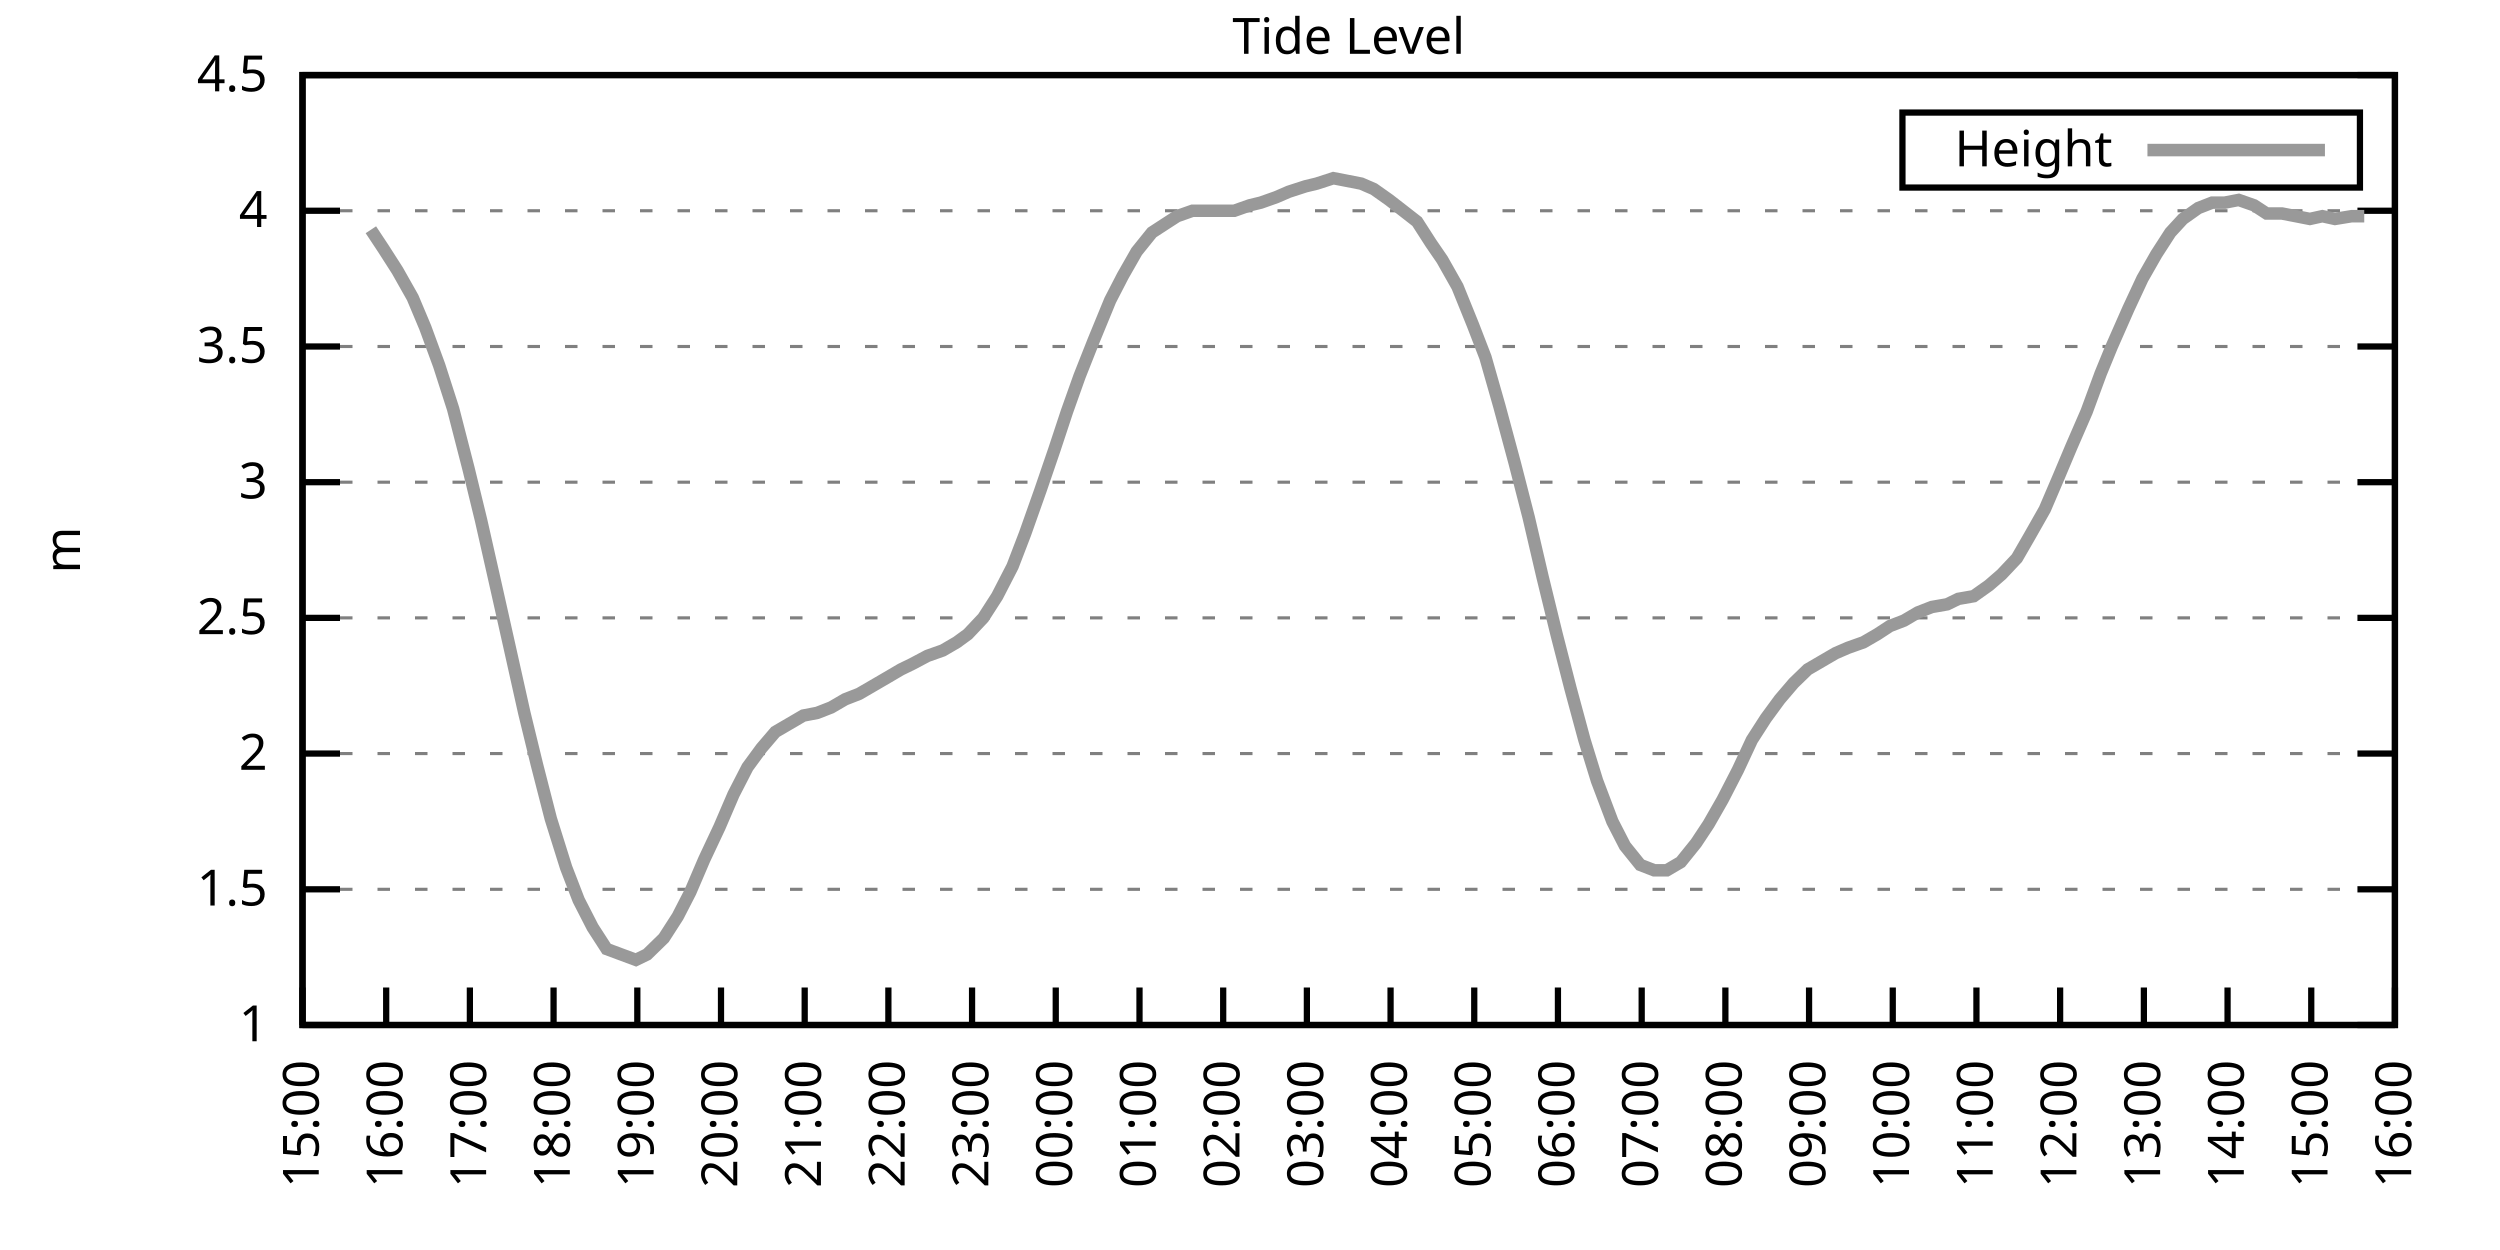
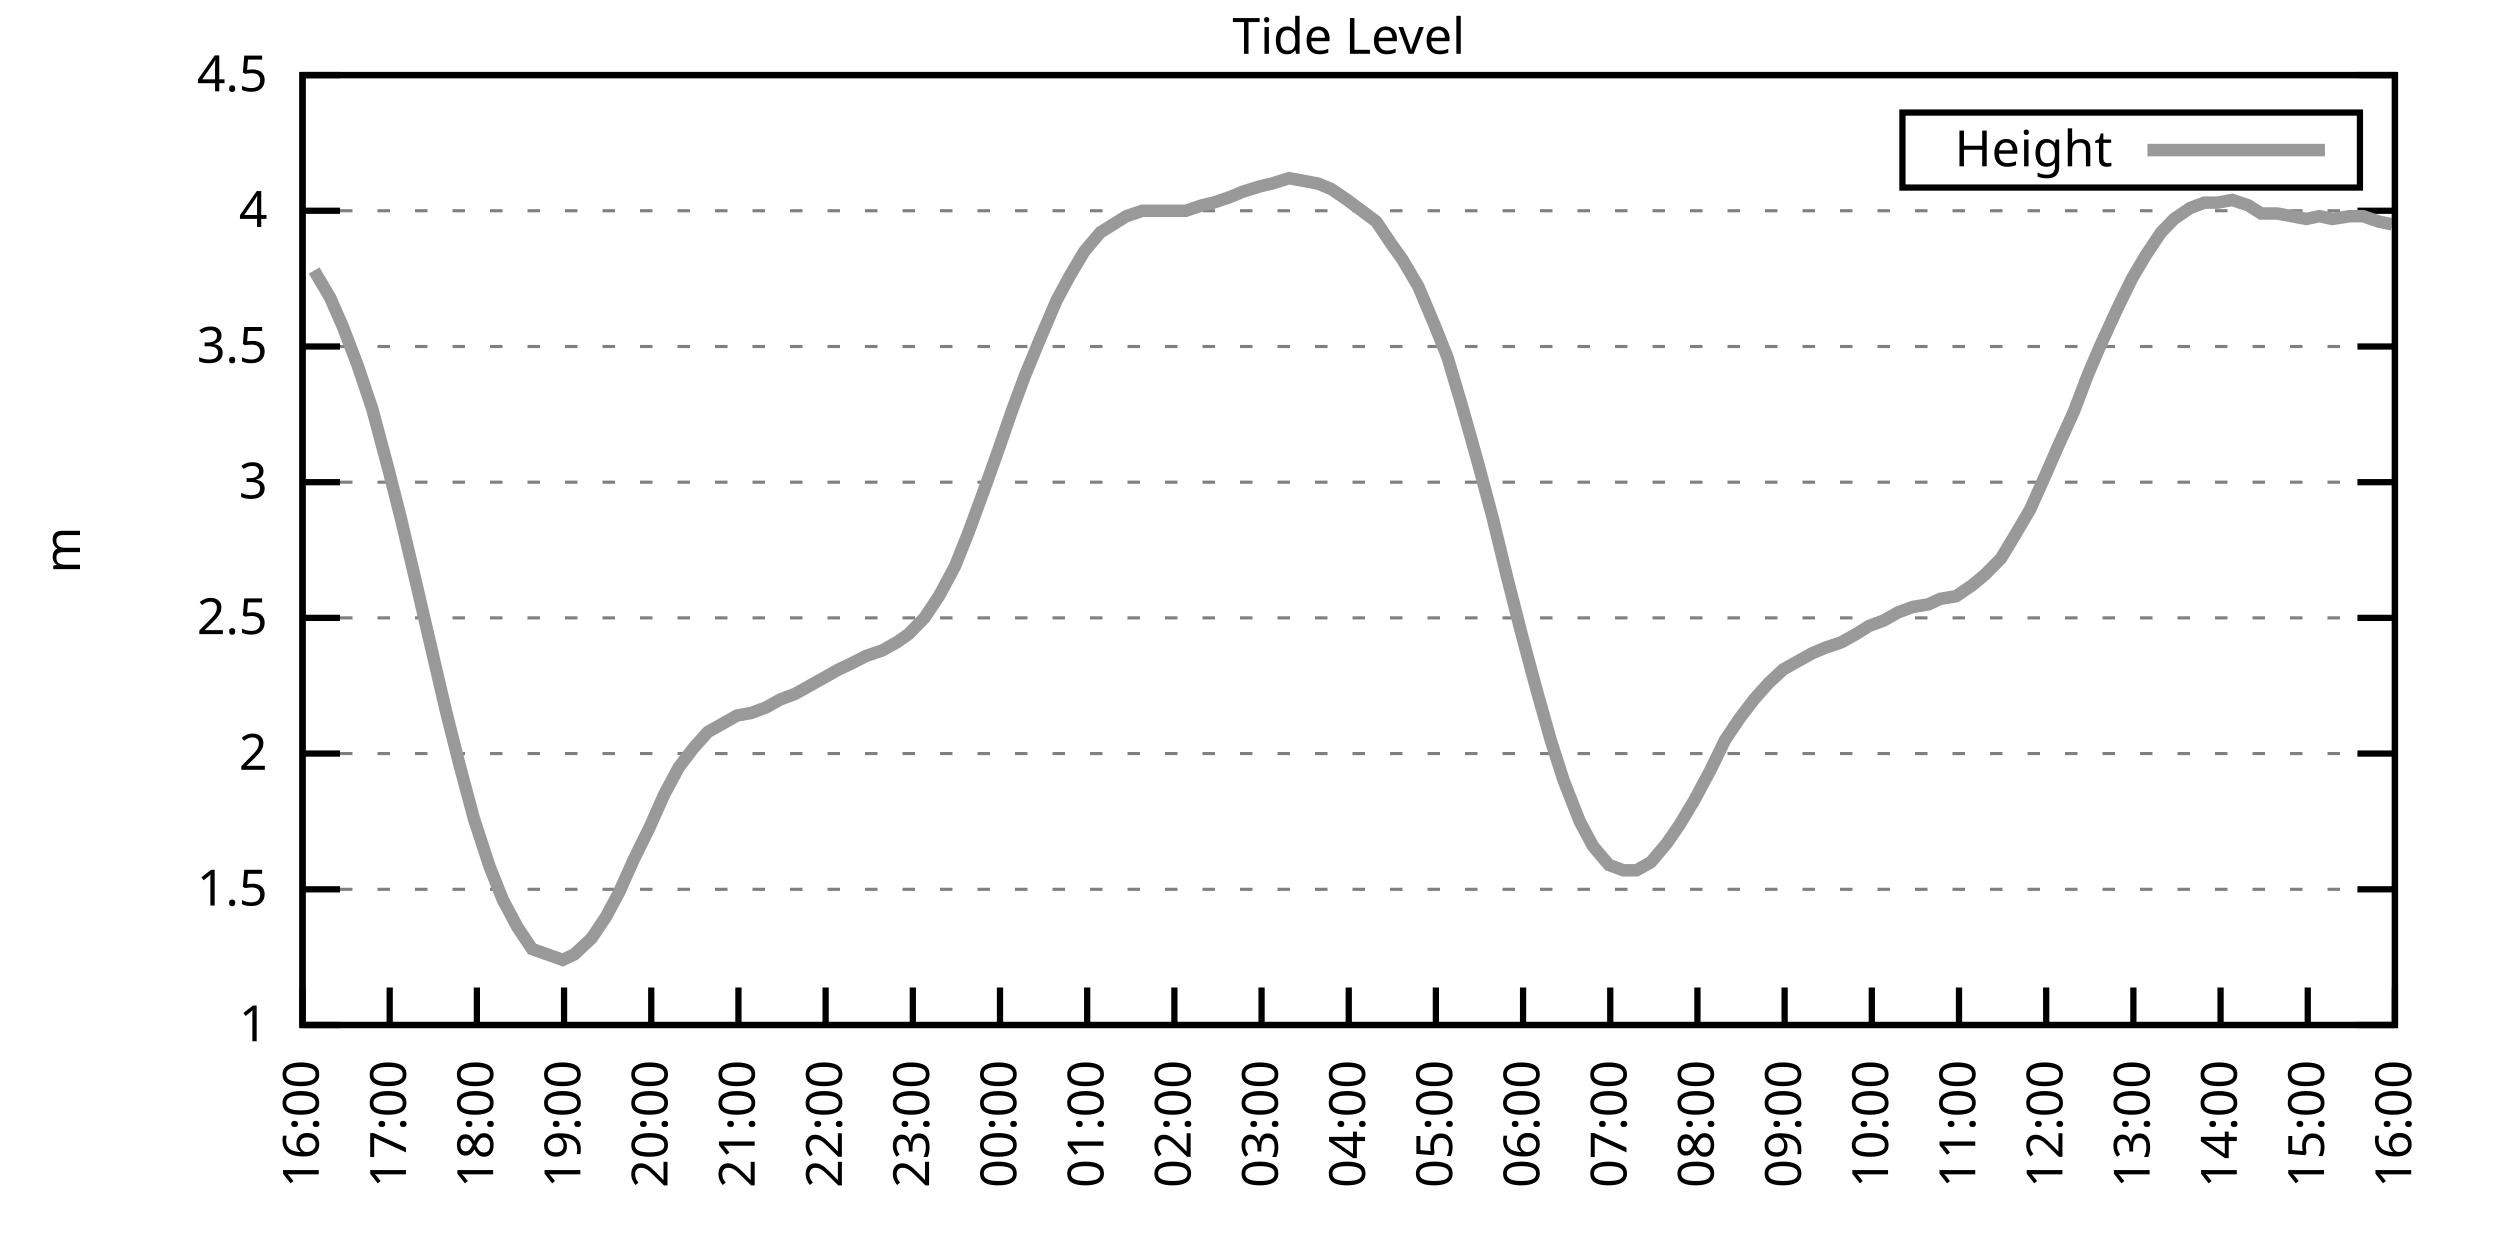
<svg xmlns="http://www.w3.org/2000/svg" xmlns:xlink="http://www.w3.org/1999/xlink" width="400" height="200" viewBox="0 0 400 200">
  <g id="gnuplot_canvas">
    <rect x="0" y="0" width="400" height="200" fill="none" />
    <defs>
      <circle id="gpDot" r="0.5" stroke-width="0.5" stroke="currentColor" />
      <path id="gpPt0" stroke-width="0.333" stroke="currentColor" d="M-1,0 h2 M0,-1 v2" />
      <path id="gpPt1" stroke-width="0.333" stroke="currentColor" d="M-1,-1 L1,1 M1,-1 L-1,1" />
      <path id="gpPt2" stroke-width="0.333" stroke="currentColor" d="M-1,0 L1,0 M0,-1 L0,1 M-1,-1 L1,1 M-1,1 L1,-1" />
      <rect id="gpPt3" stroke-width="0.333" stroke="currentColor" x="-1" y="-1" width="2" height="2" />
      <rect id="gpPt4" stroke-width="0.333" stroke="currentColor" fill="currentColor" x="-1" y="-1" width="2" height="2" />
      <circle id="gpPt5" stroke-width="0.333" stroke="currentColor" cx="0" cy="0" r="1" />
      <use xlink:href="#gpPt5" id="gpPt6" fill="currentColor" stroke="none" />
      <path id="gpPt7" stroke-width="0.333" stroke="currentColor" d="M0,-1.33 L-1.33,0.67 L1.33,0.67 z" />
      <use xlink:href="#gpPt7" id="gpPt8" fill="currentColor" stroke="none" />
      <use xlink:href="#gpPt7" id="gpPt9" stroke="currentColor" transform="rotate(180)" />
      <use xlink:href="#gpPt9" id="gpPt10" fill="currentColor" stroke="none" />
      <use xlink:href="#gpPt3" id="gpPt11" stroke="currentColor" transform="rotate(45)" />
      <use xlink:href="#gpPt11" id="gpPt12" fill="currentColor" stroke="none" />
      <path id="gpPt13" stroke-width="0.333" stroke="currentColor" d="M0,1.330 L1.265,0.411 L0.782,-1.067 L-0.782,-1.076 L-1.265,0.411 z" />
      <use xlink:href="#gpPt13" id="gpPt14" fill="currentColor" stroke="none" />
      <filter id="textbox" filterUnits="objectBoundingBox" x="0" y="0" height="1" width="1">
        <feFlood flood-color="white" flood-opacity="1" result="bgnd" />
        <feComposite in="SourceGraphic" in2="bgnd" operator="atop" />
      </filter>
      <filter id="greybox" filterUnits="objectBoundingBox" x="0" y="0" height="1" width="1">
        <feFlood flood-color="lightgrey" flood-opacity="1" result="grey" />
        <feComposite in="SourceGraphic" in2="grey" operator="atop" />
      </filter>
    </defs>
    <g fill="none" color="white" stroke="currentColor" stroke-width="1.00" stroke-linecap="butt" stroke-linejoin="miter">
</g>
    <g fill="none" color="black" stroke="currentColor" stroke-width="1.00" stroke-linecap="butt" stroke-linejoin="miter">
      <g stroke="none" shape-rendering="crispEdges">
        <polygon fill="rgb(255, 255, 255)" points="48.40,164.00 383.18,164.00 383.18,12.02 48.40,12.02 " />
      </g>
    </g>
    <g fill="none" color="black" stroke="currentColor" stroke-width="1.00" stroke-linecap="butt" stroke-linejoin="miter">
</g>
    <g fill="none" color="black" stroke="black" stroke-width="0.50" stroke-linecap="butt" stroke-linejoin="miter">
</g>
    <g fill="none" color="gray" stroke="currentColor" stroke-width="0.50" stroke-linecap="butt" stroke-linejoin="miter">
      <path stroke="gray" stroke-dasharray="2,4" class="gridline" d="M48.40,164.00 L383.19,164.00  " />
    </g>
    <g fill="none" color="gray" stroke="gray" stroke-width="1.00" stroke-linecap="butt" stroke-linejoin="miter">
</g>
    <g fill="none" color="black" stroke="currentColor" stroke-width="1.00" stroke-linecap="butt" stroke-linejoin="miter">
      <path stroke="black" d="M48.40,164.00 L54.40,164.00 M383.19,164.00 L377.19,164.00  " />
      <g transform="translate(42.80,166.60)" stroke="none" fill="black" font-family="Sans" font-size="8.00" text-anchor="end">
        <text>
          <tspan font-family="Sans"> 1</tspan>
        </text>
      </g>
    </g>
    <g fill="none" color="black" stroke="currentColor" stroke-width="1.00" stroke-linecap="butt" stroke-linejoin="miter">
</g>
    <g fill="none" color="black" stroke="black" stroke-width="0.50" stroke-linecap="butt" stroke-linejoin="miter">
</g>
    <g fill="none" color="gray" stroke="currentColor" stroke-width="0.50" stroke-linecap="butt" stroke-linejoin="miter">
      <path stroke="gray" stroke-dasharray="2,4" class="gridline" d="M48.40,142.29 L383.19,142.29  " />
    </g>
    <g fill="none" color="gray" stroke="gray" stroke-width="1.00" stroke-linecap="butt" stroke-linejoin="miter">
</g>
    <g fill="none" color="black" stroke="currentColor" stroke-width="1.00" stroke-linecap="butt" stroke-linejoin="miter">
      <path stroke="black" d="M48.40,142.29 L54.40,142.29 M383.19,142.29 L377.19,142.29  " />
      <g transform="translate(42.80,144.89)" stroke="none" fill="black" font-family="Sans" font-size="8.00" text-anchor="end">
        <text>
          <tspan font-family="Sans"> 1.5</tspan>
        </text>
      </g>
    </g>
    <g fill="none" color="black" stroke="currentColor" stroke-width="1.00" stroke-linecap="butt" stroke-linejoin="miter">
</g>
    <g fill="none" color="black" stroke="black" stroke-width="0.50" stroke-linecap="butt" stroke-linejoin="miter">
</g>
    <g fill="none" color="gray" stroke="currentColor" stroke-width="0.50" stroke-linecap="butt" stroke-linejoin="miter">
      <path stroke="gray" stroke-dasharray="2,4" class="gridline" d="M48.40,120.57 L383.19,120.57  " />
    </g>
    <g fill="none" color="gray" stroke="gray" stroke-width="1.00" stroke-linecap="butt" stroke-linejoin="miter">
</g>
    <g fill="none" color="black" stroke="currentColor" stroke-width="1.00" stroke-linecap="butt" stroke-linejoin="miter">
      <path stroke="black" d="M48.40,120.57 L54.40,120.57 M383.19,120.57 L377.19,120.57  " />
      <g transform="translate(42.80,123.17)" stroke="none" fill="black" font-family="Sans" font-size="8.00" text-anchor="end">
        <text>
          <tspan font-family="Sans"> 2</tspan>
        </text>
      </g>
    </g>
    <g fill="none" color="black" stroke="currentColor" stroke-width="1.00" stroke-linecap="butt" stroke-linejoin="miter">
</g>
    <g fill="none" color="black" stroke="black" stroke-width="0.50" stroke-linecap="butt" stroke-linejoin="miter">
</g>
    <g fill="none" color="gray" stroke="currentColor" stroke-width="0.50" stroke-linecap="butt" stroke-linejoin="miter">
      <path stroke="gray" stroke-dasharray="2,4" class="gridline" d="M48.40,98.86 L383.19,98.86  " />
    </g>
    <g fill="none" color="gray" stroke="gray" stroke-width="1.00" stroke-linecap="butt" stroke-linejoin="miter">
</g>
    <g fill="none" color="black" stroke="currentColor" stroke-width="1.00" stroke-linecap="butt" stroke-linejoin="miter">
      <path stroke="black" d="M48.40,98.86 L54.40,98.86 M383.19,98.86 L377.19,98.86  " />
      <g transform="translate(42.80,101.46)" stroke="none" fill="black" font-family="Sans" font-size="8.00" text-anchor="end">
        <text>
          <tspan font-family="Sans"> 2.5</tspan>
        </text>
      </g>
    </g>
    <g fill="none" color="black" stroke="currentColor" stroke-width="1.00" stroke-linecap="butt" stroke-linejoin="miter">
</g>
    <g fill="none" color="black" stroke="black" stroke-width="0.50" stroke-linecap="butt" stroke-linejoin="miter">
</g>
    <g fill="none" color="gray" stroke="currentColor" stroke-width="0.50" stroke-linecap="butt" stroke-linejoin="miter">
      <path stroke="gray" stroke-dasharray="2,4" class="gridline" d="M48.40,77.15 L383.19,77.15  " />
    </g>
    <g fill="none" color="gray" stroke="gray" stroke-width="1.00" stroke-linecap="butt" stroke-linejoin="miter">
</g>
    <g fill="none" color="black" stroke="currentColor" stroke-width="1.00" stroke-linecap="butt" stroke-linejoin="miter">
      <path stroke="black" d="M48.40,77.15 L54.40,77.15 M383.19,77.15 L377.19,77.15  " />
      <g transform="translate(42.80,79.75)" stroke="none" fill="black" font-family="Sans" font-size="8.00" text-anchor="end">
        <text>
          <tspan font-family="Sans"> 3</tspan>
        </text>
      </g>
    </g>
    <g fill="none" color="black" stroke="currentColor" stroke-width="1.00" stroke-linecap="butt" stroke-linejoin="miter">
</g>
    <g fill="none" color="black" stroke="black" stroke-width="0.50" stroke-linecap="butt" stroke-linejoin="miter">
</g>
    <g fill="none" color="gray" stroke="currentColor" stroke-width="0.50" stroke-linecap="butt" stroke-linejoin="miter">
      <path stroke="gray" stroke-dasharray="2,4" class="gridline" d="M48.40,55.44 L383.19,55.44  " />
    </g>
    <g fill="none" color="gray" stroke="gray" stroke-width="1.00" stroke-linecap="butt" stroke-linejoin="miter">
</g>
    <g fill="none" color="black" stroke="currentColor" stroke-width="1.00" stroke-linecap="butt" stroke-linejoin="miter">
      <path stroke="black" d="M48.40,55.44 L54.40,55.44 M383.19,55.44 L377.19,55.44  " />
      <g transform="translate(42.80,58.04)" stroke="none" fill="black" font-family="Sans" font-size="8.00" text-anchor="end">
        <text>
          <tspan font-family="Sans"> 3.5</tspan>
        </text>
      </g>
    </g>
    <g fill="none" color="black" stroke="currentColor" stroke-width="1.00" stroke-linecap="butt" stroke-linejoin="miter">
</g>
    <g fill="none" color="black" stroke="black" stroke-width="0.50" stroke-linecap="butt" stroke-linejoin="miter">
</g>
    <g fill="none" color="gray" stroke="currentColor" stroke-width="0.50" stroke-linecap="butt" stroke-linejoin="miter">
      <path stroke="gray" stroke-dasharray="2,4" class="gridline" d="M48.40,33.72 L383.19,33.72  " />
    </g>
    <g fill="none" color="gray" stroke="gray" stroke-width="1.00" stroke-linecap="butt" stroke-linejoin="miter">
</g>
    <g fill="none" color="black" stroke="currentColor" stroke-width="1.00" stroke-linecap="butt" stroke-linejoin="miter">
      <path stroke="black" d="M48.40,33.72 L54.40,33.72 M383.19,33.72 L377.19,33.72  " />
      <g transform="translate(42.80,36.32)" stroke="none" fill="black" font-family="Sans" font-size="8.00" text-anchor="end">
        <text>
          <tspan font-family="Sans"> 4</tspan>
        </text>
      </g>
    </g>
    <g fill="none" color="black" stroke="currentColor" stroke-width="1.00" stroke-linecap="butt" stroke-linejoin="miter">
</g>
    <g fill="none" color="black" stroke="black" stroke-width="0.50" stroke-linecap="butt" stroke-linejoin="miter">
</g>
    <g fill="none" color="gray" stroke="currentColor" stroke-width="0.50" stroke-linecap="butt" stroke-linejoin="miter">
      <path stroke="gray" stroke-dasharray="2,4" class="gridline" d="M48.40,12.01 L383.19,12.01  " />
    </g>
    <g fill="none" color="gray" stroke="gray" stroke-width="1.00" stroke-linecap="butt" stroke-linejoin="miter">
</g>
    <g fill="none" color="black" stroke="currentColor" stroke-width="1.00" stroke-linecap="butt" stroke-linejoin="miter">
      <path stroke="black" d="M48.40,12.01 L54.40,12.01 M383.19,12.01 L377.19,12.01  " />
      <g transform="translate(42.80,14.61)" stroke="none" fill="black" font-family="Sans" font-size="8.00" text-anchor="end">
        <text>
          <tspan font-family="Sans"> 4.5</tspan>
        </text>
      </g>
    </g>
    <g fill="none" color="black" stroke="currentColor" stroke-width="1.00" stroke-linecap="butt" stroke-linejoin="miter">
      <path stroke="black" d="M48.40,164.00 L48.40,158.00  " />
      <g transform="translate(51.00,169.60) rotate(270.00)" stroke="none" fill="black" font-family="Sans" font-size="8.00" text-anchor="end">
        <text>
-           <tspan font-family="Sans">15:00</tspan>
-         </text>
-       </g>
-     </g>
-     <g fill="none" color="black" stroke="currentColor" stroke-width="1.00" stroke-linecap="butt" stroke-linejoin="miter">
-       <path stroke="black" d="M61.79,164.00 L61.79,158.00  " />
-       <g transform="translate(64.39,169.60) rotate(270.00)" stroke="none" fill="black" font-family="Sans" font-size="8.00" text-anchor="end">
-         <text>
          <tspan font-family="Sans">16:00</tspan>
        </text>
      </g>
    </g>
    <g fill="none" color="black" stroke="currentColor" stroke-width="1.00" stroke-linecap="butt" stroke-linejoin="miter">
-       <path stroke="black" d="M75.18,164.00 L75.18,158.00  " />
-       <g transform="translate(77.78,169.60) rotate(270.00)" stroke="none" fill="black" font-family="Sans" font-size="8.00" text-anchor="end">
+       <path stroke="black" d="M62.35,164.00 L62.35,158.00  " />
+       <g transform="translate(64.95,169.60) rotate(270.00)" stroke="none" fill="black" font-family="Sans" font-size="8.00" text-anchor="end">
        <text>
          <tspan font-family="Sans">17:00</tspan>
        </text>
      </g>
    </g>
    <g fill="none" color="black" stroke="currentColor" stroke-width="1.00" stroke-linecap="butt" stroke-linejoin="miter">
-       <path stroke="black" d="M88.57,164.00 L88.57,158.00  " />
-       <g transform="translate(91.17,169.60) rotate(270.00)" stroke="none" fill="black" font-family="Sans" font-size="8.00" text-anchor="end">
+       <path stroke="black" d="M76.30,164.00 L76.30,158.00  " />
+       <g transform="translate(78.90,169.60) rotate(270.00)" stroke="none" fill="black" font-family="Sans" font-size="8.00" text-anchor="end">
        <text>
          <tspan font-family="Sans">18:00</tspan>
        </text>
      </g>
    </g>
    <g fill="none" color="black" stroke="currentColor" stroke-width="1.00" stroke-linecap="butt" stroke-linejoin="miter">
-       <path stroke="black" d="M101.97,164.00 L101.97,158.00  " />
-       <g transform="translate(104.57,169.60) rotate(270.00)" stroke="none" fill="black" font-family="Sans" font-size="8.00" text-anchor="end">
+       <path stroke="black" d="M90.25,164.00 L90.25,158.00  " />
+       <g transform="translate(92.85,169.60) rotate(270.00)" stroke="none" fill="black" font-family="Sans" font-size="8.00" text-anchor="end">
        <text>
          <tspan font-family="Sans">19:00</tspan>
        </text>
      </g>
    </g>
    <g fill="none" color="black" stroke="currentColor" stroke-width="1.00" stroke-linecap="butt" stroke-linejoin="miter">
-       <path stroke="black" d="M115.36,164.00 L115.36,158.00  " />
-       <g transform="translate(117.96,169.60) rotate(270.00)" stroke="none" fill="black" font-family="Sans" font-size="8.00" text-anchor="end">
+       <path stroke="black" d="M104.20,164.00 L104.20,158.00  " />
+       <g transform="translate(106.80,169.60) rotate(270.00)" stroke="none" fill="black" font-family="Sans" font-size="8.00" text-anchor="end">
        <text>
          <tspan font-family="Sans">20:00</tspan>
        </text>
      </g>
    </g>
    <g fill="none" color="black" stroke="currentColor" stroke-width="1.00" stroke-linecap="butt" stroke-linejoin="miter">
-       <path stroke="black" d="M128.75,164.00 L128.75,158.00  " />
-       <g transform="translate(131.35,169.60) rotate(270.00)" stroke="none" fill="black" font-family="Sans" font-size="8.00" text-anchor="end">
+       <path stroke="black" d="M118.15,164.00 L118.15,158.00  " />
+       <g transform="translate(120.75,169.60) rotate(270.00)" stroke="none" fill="black" font-family="Sans" font-size="8.00" text-anchor="end">
        <text>
          <tspan font-family="Sans">21:00</tspan>
        </text>
      </g>
    </g>
    <g fill="none" color="black" stroke="currentColor" stroke-width="1.00" stroke-linecap="butt" stroke-linejoin="miter">
-       <path stroke="black" d="M142.14,164.00 L142.14,158.00  " />
-       <g transform="translate(144.74,169.60) rotate(270.00)" stroke="none" fill="black" font-family="Sans" font-size="8.00" text-anchor="end">
+       <path stroke="black" d="M132.10,164.00 L132.10,158.00  " />
+       <g transform="translate(134.70,169.60) rotate(270.00)" stroke="none" fill="black" font-family="Sans" font-size="8.00" text-anchor="end">
        <text>
          <tspan font-family="Sans">22:00</tspan>
        </text>
      </g>
    </g>
    <g fill="none" color="black" stroke="currentColor" stroke-width="1.00" stroke-linecap="butt" stroke-linejoin="miter">
-       <path stroke="black" d="M155.53,164.00 L155.53,158.00  " />
-       <g transform="translate(158.13,169.60) rotate(270.00)" stroke="none" fill="black" font-family="Sans" font-size="8.00" text-anchor="end">
+       <path stroke="black" d="M146.05,164.00 L146.05,158.00  " />
+       <g transform="translate(148.65,169.60) rotate(270.00)" stroke="none" fill="black" font-family="Sans" font-size="8.00" text-anchor="end">
        <text>
          <tspan font-family="Sans">23:00</tspan>
        </text>
      </g>
    </g>
    <g fill="none" color="black" stroke="currentColor" stroke-width="1.00" stroke-linecap="butt" stroke-linejoin="miter">
-       <path stroke="black" d="M168.92,164.00 L168.92,158.00  " />
-       <g transform="translate(171.52,169.60) rotate(270.00)" stroke="none" fill="black" font-family="Sans" font-size="8.00" text-anchor="end">
+       <path stroke="black" d="M160.00,164.00 L160.00,158.00  " />
+       <g transform="translate(162.60,169.60) rotate(270.00)" stroke="none" fill="black" font-family="Sans" font-size="8.00" text-anchor="end">
        <text>
          <tspan font-family="Sans">00:00</tspan>
        </text>
      </g>
    </g>
    <g fill="none" color="black" stroke="currentColor" stroke-width="1.00" stroke-linecap="butt" stroke-linejoin="miter">
-       <path stroke="black" d="M182.32,164.00 L182.32,158.00  " />
-       <g transform="translate(184.92,169.60) rotate(270.00)" stroke="none" fill="black" font-family="Sans" font-size="8.00" text-anchor="end">
+       <path stroke="black" d="M173.95,164.00 L173.95,158.00  " />
+       <g transform="translate(176.55,169.60) rotate(270.00)" stroke="none" fill="black" font-family="Sans" font-size="8.00" text-anchor="end">
        <text>
          <tspan font-family="Sans">01:00</tspan>
        </text>
      </g>
    </g>
    <g fill="none" color="black" stroke="currentColor" stroke-width="1.00" stroke-linecap="butt" stroke-linejoin="miter">
-       <path stroke="black" d="M195.71,164.00 L195.71,158.00  " />
-       <g transform="translate(198.31,169.60) rotate(270.00)" stroke="none" fill="black" font-family="Sans" font-size="8.00" text-anchor="end">
+       <path stroke="black" d="M187.90,164.00 L187.90,158.00  " />
+       <g transform="translate(190.50,169.60) rotate(270.00)" stroke="none" fill="black" font-family="Sans" font-size="8.00" text-anchor="end">
        <text>
          <tspan font-family="Sans">02:00</tspan>
        </text>
      </g>
    </g>
    <g fill="none" color="black" stroke="currentColor" stroke-width="1.00" stroke-linecap="butt" stroke-linejoin="miter">
-       <path stroke="black" d="M209.10,164.00 L209.10,158.00  " />
-       <g transform="translate(211.70,169.60) rotate(270.00)" stroke="none" fill="black" font-family="Sans" font-size="8.00" text-anchor="end">
+       <path stroke="black" d="M201.85,164.00 L201.85,158.00  " />
+       <g transform="translate(204.45,169.60) rotate(270.00)" stroke="none" fill="black" font-family="Sans" font-size="8.00" text-anchor="end">
        <text>
          <tspan font-family="Sans">03:00</tspan>
        </text>
      </g>
    </g>
    <g fill="none" color="black" stroke="currentColor" stroke-width="1.00" stroke-linecap="butt" stroke-linejoin="miter">
-       <path stroke="black" d="M222.49,164.00 L222.49,158.00  " />
-       <g transform="translate(225.09,169.60) rotate(270.00)" stroke="none" fill="black" font-family="Sans" font-size="8.00" text-anchor="end">
+       <path stroke="black" d="M215.80,164.00 L215.80,158.00  " />
+       <g transform="translate(218.40,169.60) rotate(270.00)" stroke="none" fill="black" font-family="Sans" font-size="8.00" text-anchor="end">
        <text>
          <tspan font-family="Sans">04:00</tspan>
        </text>
      </g>
    </g>
    <g fill="none" color="black" stroke="currentColor" stroke-width="1.00" stroke-linecap="butt" stroke-linejoin="miter">
-       <path stroke="black" d="M235.88,164.00 L235.88,158.00  " />
-       <g transform="translate(238.48,169.60) rotate(270.00)" stroke="none" fill="black" font-family="Sans" font-size="8.00" text-anchor="end">
+       <path stroke="black" d="M229.74,164.00 L229.74,158.00  " />
+       <g transform="translate(232.34,169.60) rotate(270.00)" stroke="none" fill="black" font-family="Sans" font-size="8.00" text-anchor="end">
        <text>
          <tspan font-family="Sans">05:00</tspan>
        </text>
      </g>
    </g>
    <g fill="none" color="black" stroke="currentColor" stroke-width="1.00" stroke-linecap="butt" stroke-linejoin="miter">
-       <path stroke="black" d="M249.27,164.00 L249.27,158.00  " />
-       <g transform="translate(251.87,169.60) rotate(270.00)" stroke="none" fill="black" font-family="Sans" font-size="8.00" text-anchor="end">
+       <path stroke="black" d="M243.69,164.00 L243.69,158.00  " />
+       <g transform="translate(246.29,169.60) rotate(270.00)" stroke="none" fill="black" font-family="Sans" font-size="8.00" text-anchor="end">
        <text>
          <tspan font-family="Sans">06:00</tspan>
        </text>
      </g>
    </g>
    <g fill="none" color="black" stroke="currentColor" stroke-width="1.00" stroke-linecap="butt" stroke-linejoin="miter">
-       <path stroke="black" d="M262.67,164.00 L262.67,158.00  " />
-       <g transform="translate(265.27,169.60) rotate(270.00)" stroke="none" fill="black" font-family="Sans" font-size="8.00" text-anchor="end">
+       <path stroke="black" d="M257.64,164.00 L257.64,158.00  " />
+       <g transform="translate(260.24,169.60) rotate(270.00)" stroke="none" fill="black" font-family="Sans" font-size="8.00" text-anchor="end">
        <text>
          <tspan font-family="Sans">07:00</tspan>
        </text>
      </g>
    </g>
    <g fill="none" color="black" stroke="currentColor" stroke-width="1.00" stroke-linecap="butt" stroke-linejoin="miter">
-       <path stroke="black" d="M276.06,164.00 L276.06,158.00  " />
-       <g transform="translate(278.66,169.60) rotate(270.00)" stroke="none" fill="black" font-family="Sans" font-size="8.00" text-anchor="end">
+       <path stroke="black" d="M271.59,164.00 L271.59,158.00  " />
+       <g transform="translate(274.19,169.60) rotate(270.00)" stroke="none" fill="black" font-family="Sans" font-size="8.00" text-anchor="end">
        <text>
          <tspan font-family="Sans">08:00</tspan>
        </text>
      </g>
    </g>
    <g fill="none" color="black" stroke="currentColor" stroke-width="1.00" stroke-linecap="butt" stroke-linejoin="miter">
-       <path stroke="black" d="M289.45,164.00 L289.45,158.00  " />
-       <g transform="translate(292.05,169.60) rotate(270.00)" stroke="none" fill="black" font-family="Sans" font-size="8.00" text-anchor="end">
+       <path stroke="black" d="M285.54,164.00 L285.54,158.00  " />
+       <g transform="translate(288.14,169.60) rotate(270.00)" stroke="none" fill="black" font-family="Sans" font-size="8.00" text-anchor="end">
        <text>
          <tspan font-family="Sans">09:00</tspan>
        </text>
      </g>
    </g>
    <g fill="none" color="black" stroke="currentColor" stroke-width="1.00" stroke-linecap="butt" stroke-linejoin="miter">
-       <path stroke="black" d="M302.84,164.00 L302.84,158.00  " />
-       <g transform="translate(305.44,169.60) rotate(270.00)" stroke="none" fill="black" font-family="Sans" font-size="8.00" text-anchor="end">
+       <path stroke="black" d="M299.49,164.00 L299.49,158.00  " />
+       <g transform="translate(302.09,169.60) rotate(270.00)" stroke="none" fill="black" font-family="Sans" font-size="8.00" text-anchor="end">
        <text>
          <tspan font-family="Sans">10:00</tspan>
        </text>
      </g>
    </g>
    <g fill="none" color="black" stroke="currentColor" stroke-width="1.00" stroke-linecap="butt" stroke-linejoin="miter">
-       <path stroke="black" d="M316.23,164.00 L316.23,158.00  " />
-       <g transform="translate(318.83,169.60) rotate(270.00)" stroke="none" fill="black" font-family="Sans" font-size="8.00" text-anchor="end">
+       <path stroke="black" d="M313.44,164.00 L313.44,158.00  " />
+       <g transform="translate(316.04,169.60) rotate(270.00)" stroke="none" fill="black" font-family="Sans" font-size="8.00" text-anchor="end">
        <text>
          <tspan font-family="Sans">11:00</tspan>
        </text>
      </g>
    </g>
    <g fill="none" color="black" stroke="currentColor" stroke-width="1.00" stroke-linecap="butt" stroke-linejoin="miter">
-       <path stroke="black" d="M329.62,164.00 L329.62,158.00  " />
-       <g transform="translate(332.22,169.60) rotate(270.00)" stroke="none" fill="black" font-family="Sans" font-size="8.00" text-anchor="end">
+       <path stroke="black" d="M327.39,164.00 L327.39,158.00  " />
+       <g transform="translate(329.99,169.60) rotate(270.00)" stroke="none" fill="black" font-family="Sans" font-size="8.00" text-anchor="end">
        <text>
          <tspan font-family="Sans">12:00</tspan>
        </text>
      </g>
    </g>
    <g fill="none" color="black" stroke="currentColor" stroke-width="1.00" stroke-linecap="butt" stroke-linejoin="miter">
-       <path stroke="black" d="M343.02,164.00 L343.02,158.00  " />
-       <g transform="translate(345.62,169.60) rotate(270.00)" stroke="none" fill="black" font-family="Sans" font-size="8.00" text-anchor="end">
+       <path stroke="black" d="M341.34,164.00 L341.34,158.00  " />
+       <g transform="translate(343.94,169.60) rotate(270.00)" stroke="none" fill="black" font-family="Sans" font-size="8.00" text-anchor="end">
        <text>
          <tspan font-family="Sans">13:00</tspan>
        </text>
      </g>
    </g>
    <g fill="none" color="black" stroke="currentColor" stroke-width="1.00" stroke-linecap="butt" stroke-linejoin="miter">
-       <path stroke="black" d="M356.41,164.00 L356.41,158.00  " />
-       <g transform="translate(359.01,169.60) rotate(270.00)" stroke="none" fill="black" font-family="Sans" font-size="8.00" text-anchor="end">
+       <path stroke="black" d="M355.29,164.00 L355.29,158.00  " />
+       <g transform="translate(357.89,169.60) rotate(270.00)" stroke="none" fill="black" font-family="Sans" font-size="8.00" text-anchor="end">
        <text>
          <tspan font-family="Sans">14:00</tspan>
        </text>
      </g>
    </g>
    <g fill="none" color="black" stroke="currentColor" stroke-width="1.00" stroke-linecap="butt" stroke-linejoin="miter">
-       <path stroke="black" d="M369.80,164.00 L369.80,158.00  " />
-       <g transform="translate(372.40,169.60) rotate(270.00)" stroke="none" fill="black" font-family="Sans" font-size="8.00" text-anchor="end">
+       <path stroke="black" d="M369.24,164.00 L369.24,158.00  " />
+       <g transform="translate(371.84,169.60) rotate(270.00)" stroke="none" fill="black" font-family="Sans" font-size="8.00" text-anchor="end">
        <text>
          <tspan font-family="Sans">15:00</tspan>
        </text>
      </g>
    </g>
    <g fill="none" color="black" stroke="currentColor" stroke-width="1.00" stroke-linecap="butt" stroke-linejoin="miter">
      <path stroke="black" d="M383.19,164.00 L383.19,158.00  " />
      <g transform="translate(385.79,169.60) rotate(270.00)" stroke="none" fill="black" font-family="Sans" font-size="8.00" text-anchor="end">
        <text>
          <tspan font-family="Sans">16:00</tspan>
        </text>
      </g>
    </g>
    <g fill="none" color="black" stroke="currentColor" stroke-width="1.00" stroke-linecap="butt" stroke-linejoin="miter">
</g>
    <g fill="none" color="black" stroke="currentColor" stroke-width="1.00" stroke-linecap="butt" stroke-linejoin="miter">
      <path stroke="black" d="M48.40,12.01 L48.40,164.00 L383.19,164.00 L383.19,12.01 L48.40,12.01 Z  " />
    </g>
    <g fill="none" color="black" stroke="currentColor" stroke-width="1.00" stroke-linecap="butt" stroke-linejoin="miter">
</g>
    <g fill="none" color="black" stroke="currentColor" stroke-width="1.00" stroke-linecap="butt" stroke-linejoin="miter">
      <path stroke="black" d="M304.39,30.01 L304.39,18.01 L377.59,18.01 L377.59,30.01 L304.39,30.01 Z  " />
    </g>
    <g id="Tide_level_plot_1">
      <g fill="none" color="white" stroke="black" stroke-width="2.00" stroke-linecap="butt" stroke-linejoin="miter">
</g>
      <g fill="none" color="black" stroke="currentColor" stroke-width="2.00" stroke-linecap="butt" stroke-linejoin="miter">
        <g transform="translate(337.99,26.61)" stroke="none" fill="black" font-family="Sans" font-size="8.00" text-anchor="end">
          <text>
            <tspan font-family="Sans">Height</tspan>
          </text>
        </g>
      </g>
      <g fill="none" color="black" stroke="currentColor" stroke-width="2.00" stroke-linecap="butt" stroke-linejoin="miter">
-         <path stroke="rgb(153, 153, 153)" d="M343.59,24.01 L371.99,24.01 M59.34,36.76 L61.35,39.80 L63.58,43.28 L66.03,47.62 L68.04,52.40 L70.27,58.48   L72.50,65.42 L74.96,74.98 L76.97,83.23 L79.42,94.08 L81.66,104.07 L83.89,114.06 L85.90,122.31 L88.13,131.00   L90.58,138.81 L92.59,144.02 L94.82,148.37 L97.06,151.84 L101.74,153.58 L103.53,152.71 L106.21,150.10 L108.44,146.63   L110.45,142.72 L112.68,137.51 L115.13,132.30 L117.37,127.09 L119.60,122.75 L121.83,119.71 L124.06,117.10 L126.29,115.80   L128.53,114.49 L130.76,114.06 L132.99,113.19 L135.22,111.89 L137.45,111.02 L139.69,109.72 L141.92,108.42 L144.15,107.11   L145.94,106.24 L148.39,104.94 L150.85,104.07 L153.08,102.77 L154.86,101.47 L157.32,98.86 L159.55,95.39 L162.01,90.61   L164.01,85.40 L166.47,78.45 L168.70,71.94 L170.71,65.86 L172.72,60.21 L174.95,54.57 L177.63,48.05 L179.64,44.15   L181.87,40.24 L184.32,37.20 L186.33,35.89 L188.34,34.59 L190.80,33.72 L193.03,33.72 L195.26,33.72 L197.49,33.72   L199.95,32.85 L201.73,32.42 L204.19,31.55 L206.20,30.68 L208.88,29.81 L210.66,29.38 L213.34,28.51 L217.80,29.38   L219.81,30.25 L222.27,31.99 L224.50,33.72 L226.73,35.46 L228.96,38.93 L230.75,41.54 L233.20,45.88 L235.66,51.96   L237.67,57.17 L239.90,64.99 L242.36,74.11 L244.59,82.79 L246.82,92.35 L249.05,101.47 L251.28,110.15 L253.51,118.40   L255.52,124.92 L257.98,131.43 L259.99,135.34 L262.44,138.38 L264.67,139.25 L266.68,139.25 L268.92,137.94 L271.37,134.90   L273.38,131.86 L275.61,127.96 L278.07,123.18 L280.30,118.40 L282.53,114.93 L284.76,111.89 L286.99,109.28 L289.23,107.11   L291.46,105.81 L293.69,104.51 L295.70,103.64 L298.15,102.77 L300.39,101.47 L302.39,100.16 L304.63,99.30 L306.86,97.99   L309.09,97.12 L311.54,96.69 L313.33,95.82 L315.79,95.39 L318.24,93.65 L320.25,91.91 L322.70,89.31 L324.71,85.83   L327.17,81.49 L329.40,76.28 L331.41,71.50 L333.86,65.86 L336.10,59.78 L337.88,55.44 L340.56,49.36 L342.79,44.58   L345.02,40.67 L347.26,37.20 L349.26,35.03 L351.72,33.29 L353.95,32.42 L355.96,32.42 L358.19,31.99 L360.65,32.85   L362.66,34.16 L365.11,34.16 L367.34,34.59 L369.58,35.03 L371.58,34.59 L373.59,35.03 L376.27,34.59 L378.28,34.59    " />
+         <path stroke="rgb(153, 153, 153)" d="M343.59,24.01 L371.99,24.01 M50.26,43.28 L52.82,47.62 L54.91,52.40 L57.23,58.48 L59.56,65.42 L62.12,74.98   L64.21,83.23 L66.77,94.08 L69.09,104.07 L71.42,114.06 L73.51,122.31 L75.83,131.00 L78.39,138.81 L80.48,144.02   L82.81,148.37 L85.13,151.84 L90.02,153.58 L91.88,152.71 L94.67,150.10 L96.99,146.63 L99.08,142.72 L101.41,137.51   L103.97,132.30 L106.29,127.09 L108.62,122.75 L110.94,119.71 L113.27,117.10 L115.59,115.80 L117.92,114.49 L120.24,114.06   L122.57,113.19 L124.89,111.89 L127.22,111.02 L129.54,109.72 L131.87,108.42 L134.19,107.11 L136.05,106.24 L138.61,104.94   L141.16,104.07 L143.49,102.77 L145.35,101.47 L147.91,98.86 L150.23,95.39 L152.79,90.61 L154.88,85.40 L157.44,78.45   L159.76,71.94 L161.86,65.86 L163.95,60.21 L166.27,54.57 L169.06,48.05 L171.16,44.15 L173.48,40.24 L176.04,37.20   L178.13,35.89 L180.22,34.59 L182.78,33.72 L185.11,33.72 L187.43,33.72 L189.76,33.72 L192.31,32.85 L194.17,32.42   L196.73,31.55 L198.82,30.68 L201.61,29.81 L203.47,29.38 L206.26,28.51 L210.91,29.38 L213.01,30.25 L215.56,31.99   L217.89,33.72 L220.21,35.46 L222.54,38.93 L224.40,41.54 L226.95,45.88 L229.51,51.96 L231.60,57.17 L233.93,64.99   L236.49,74.11 L238.81,82.79 L241.14,92.35 L243.46,101.47 L245.79,110.15 L248.11,118.40 L250.20,124.92 L252.76,131.43   L254.85,135.34 L257.41,138.38 L259.74,139.25 L261.83,139.25 L264.15,137.94 L266.71,134.90 L268.80,131.86 L271.13,127.96   L273.69,123.18 L276.01,118.40 L278.34,114.93 L280.66,111.89 L282.99,109.28 L285.31,107.11 L287.64,105.81 L289.96,104.51   L292.05,103.64 L294.61,102.77 L296.94,101.47 L299.03,100.16 L301.35,99.30 L303.68,97.99 L306.00,97.12 L308.56,96.69   L310.42,95.82 L312.98,95.39 L315.53,93.65 L317.63,91.91 L320.18,89.31 L322.28,85.83 L324.83,81.49 L327.16,76.28   L329.25,71.50 L331.81,65.86 L334.13,59.78 L335.99,55.44 L338.78,49.36 L341.11,44.58 L343.43,40.67 L345.76,37.20   L347.85,35.03 L350.41,33.29 L352.73,32.42 L354.83,32.42 L357.15,31.99 L359.71,32.85 L361.80,34.16 L364.36,34.16   L366.68,34.59 L369.01,35.03 L371.10,34.59 L373.19,35.03 L375.98,34.59 L378.08,34.59 L380.63,35.46 L382.73,35.89    " />
      </g>
    </g>
    <g fill="none" color="black" stroke="currentColor" stroke-width="2.00" stroke-linecap="butt" stroke-linejoin="miter">
</g>
    <g fill="none" color="black" stroke="black" stroke-width="1.00" stroke-linecap="butt" stroke-linejoin="miter">
</g>
    <g fill="none" color="black" stroke="currentColor" stroke-width="1.00" stroke-linecap="butt" stroke-linejoin="miter">
      <path stroke="black" d="M48.40,12.01 L48.40,164.00 L383.19,164.00 L383.19,12.01 L48.40,12.01 Z  " />
      <g transform="translate(12.80,88.01) rotate(270.00)" stroke="none" fill="black" font-family="Sans" font-size="8.00" text-anchor="middle">
        <text>
          <tspan font-family="Sans">m</tspan>
        </text>
      </g>
    </g>
    <g fill="none" color="black" stroke="currentColor" stroke-width="1.00" stroke-linecap="butt" stroke-linejoin="miter">
</g>
    <g fill="none" color="black" stroke="currentColor" stroke-width="1.00" stroke-linecap="butt" stroke-linejoin="miter">
      <g transform="translate(215.79,8.61)" stroke="none" fill="black" font-family="Sans" font-size="8.00" text-anchor="middle">
        <text>
          <tspan font-family="Sans">Tide Level</tspan>
        </text>
      </g>
    </g>
    <g fill="none" color="black" stroke="currentColor" stroke-width="1.00" stroke-linecap="butt" stroke-linejoin="miter">
</g>
  </g>
</svg>
